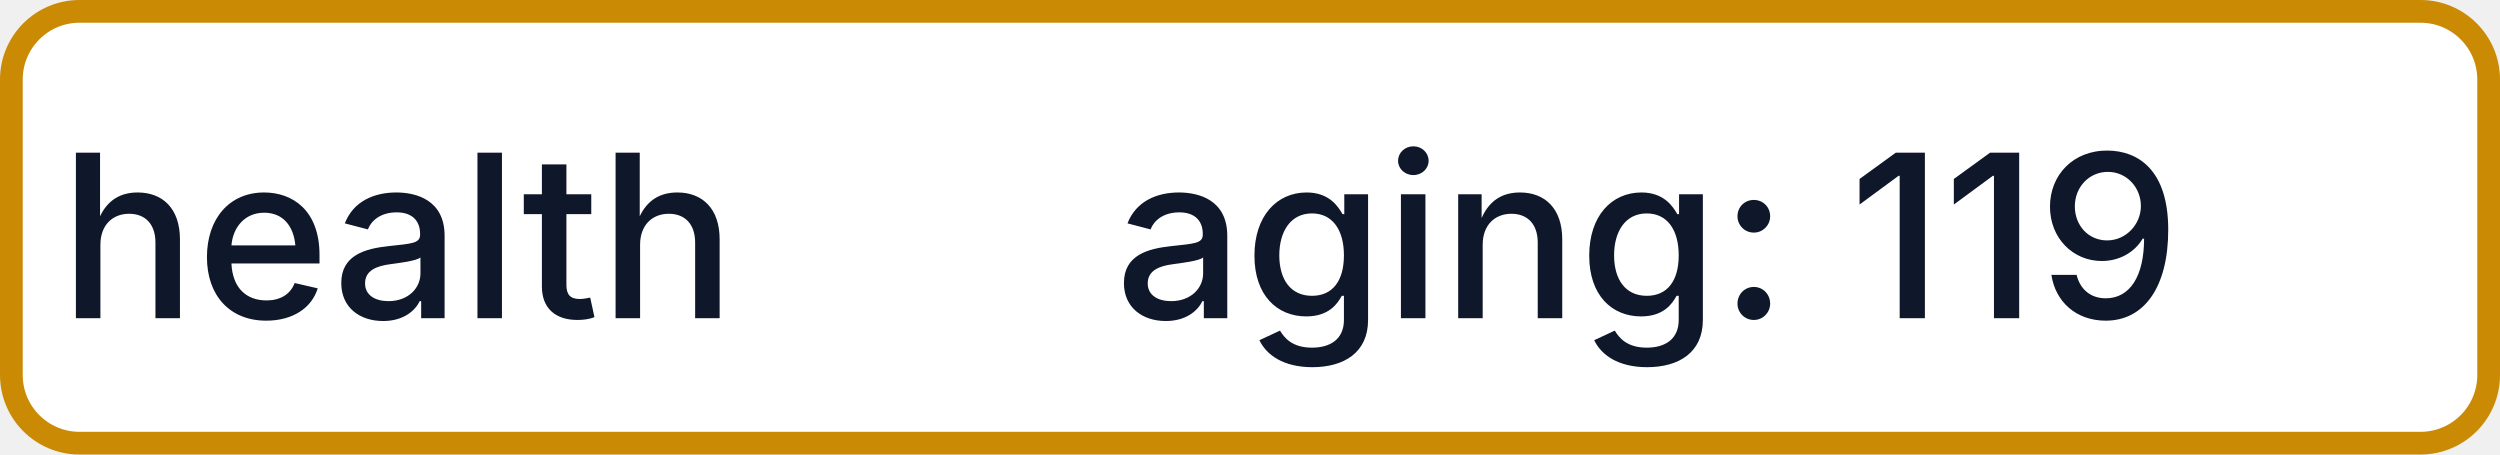
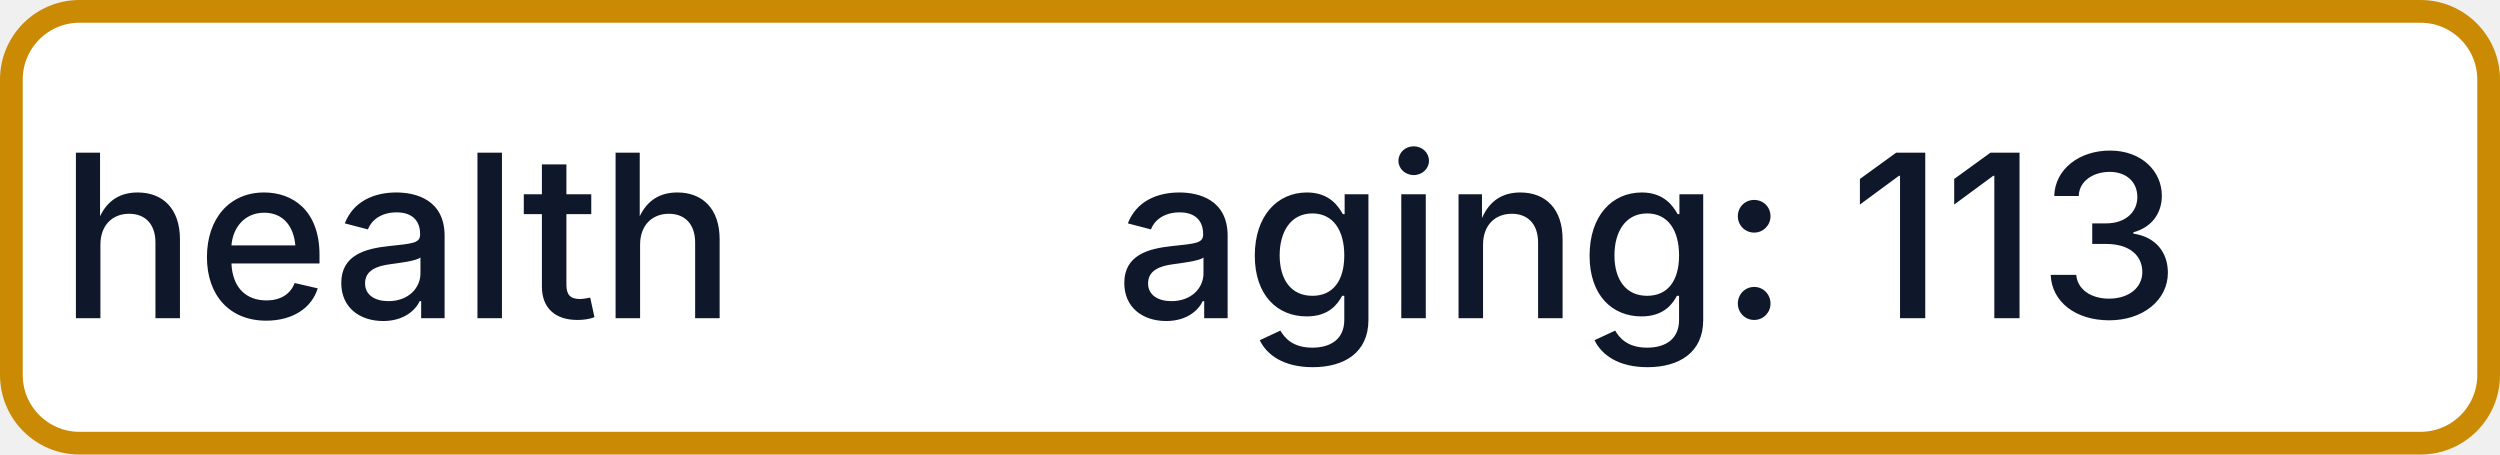
- <svg xmlns="http://www.w3.org/2000/svg" width="110" height="20" role="img" aria-label="health: aging: 119">
+ <svg xmlns="http://www.w3.org/2000/svg" width="110" height="20" role="img" aria-label="health: aging: 113">
  <rect x="0.5" y="0.5" width="109" height="19" rx="3" fill="#FFFFFF" stroke="#CA8A04" stroke-width="1" />
  <g fill="#0F172A" text-anchor="middle" font-family="-apple-system,BlinkMacSystemFont,Segoe UI,sans-serif" font-size="10" font-weight="500">
    <text x="17.5" y="14">health</text>
-     <text x="72.5" y="14" textLength="68" lengthAdjust="spacingAndGlyphs">aging: 119</text>
+     <text x="72.5" y="14" textLength="68" lengthAdjust="spacingAndGlyphs">aging: 113</text>
  </g>
</svg>
